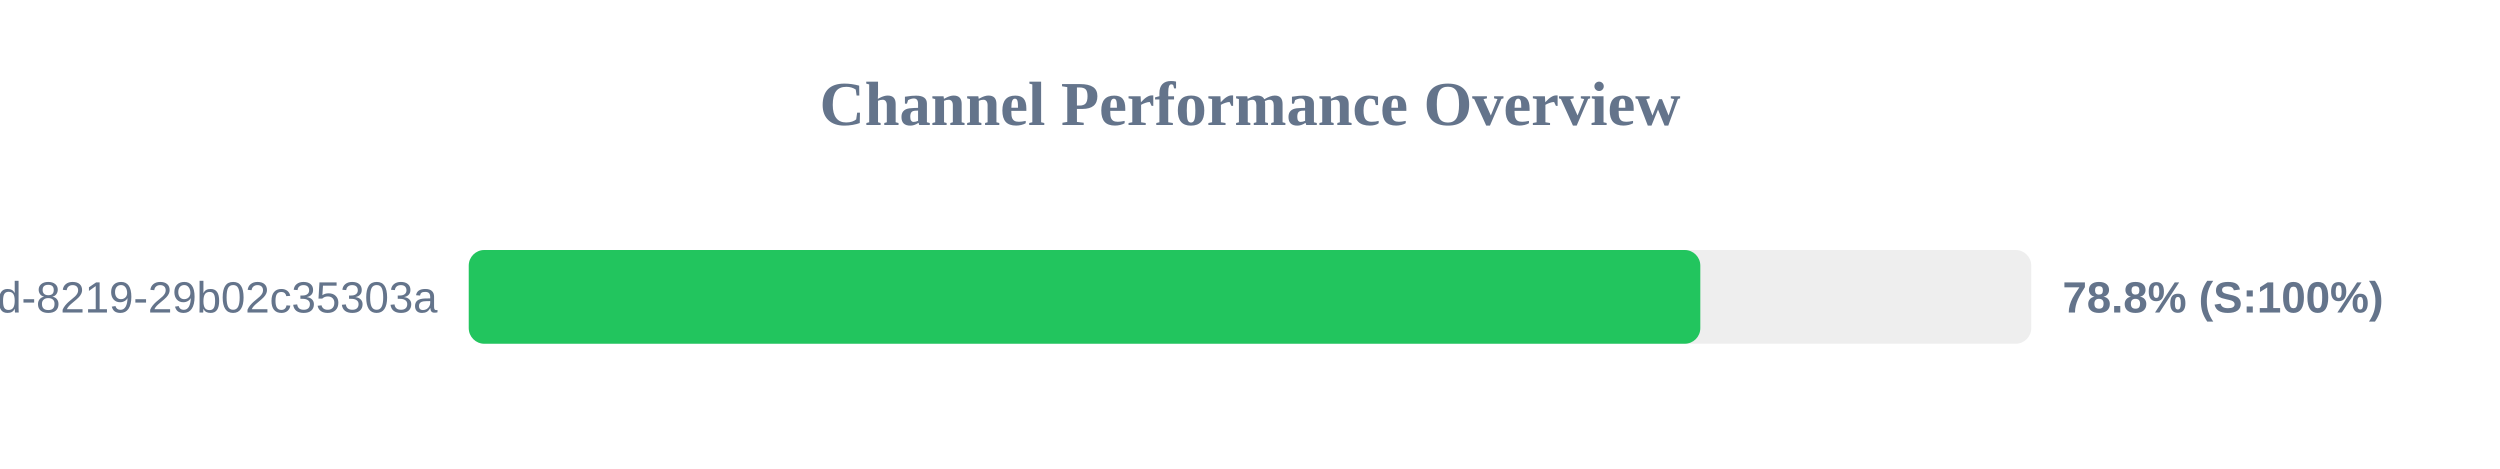
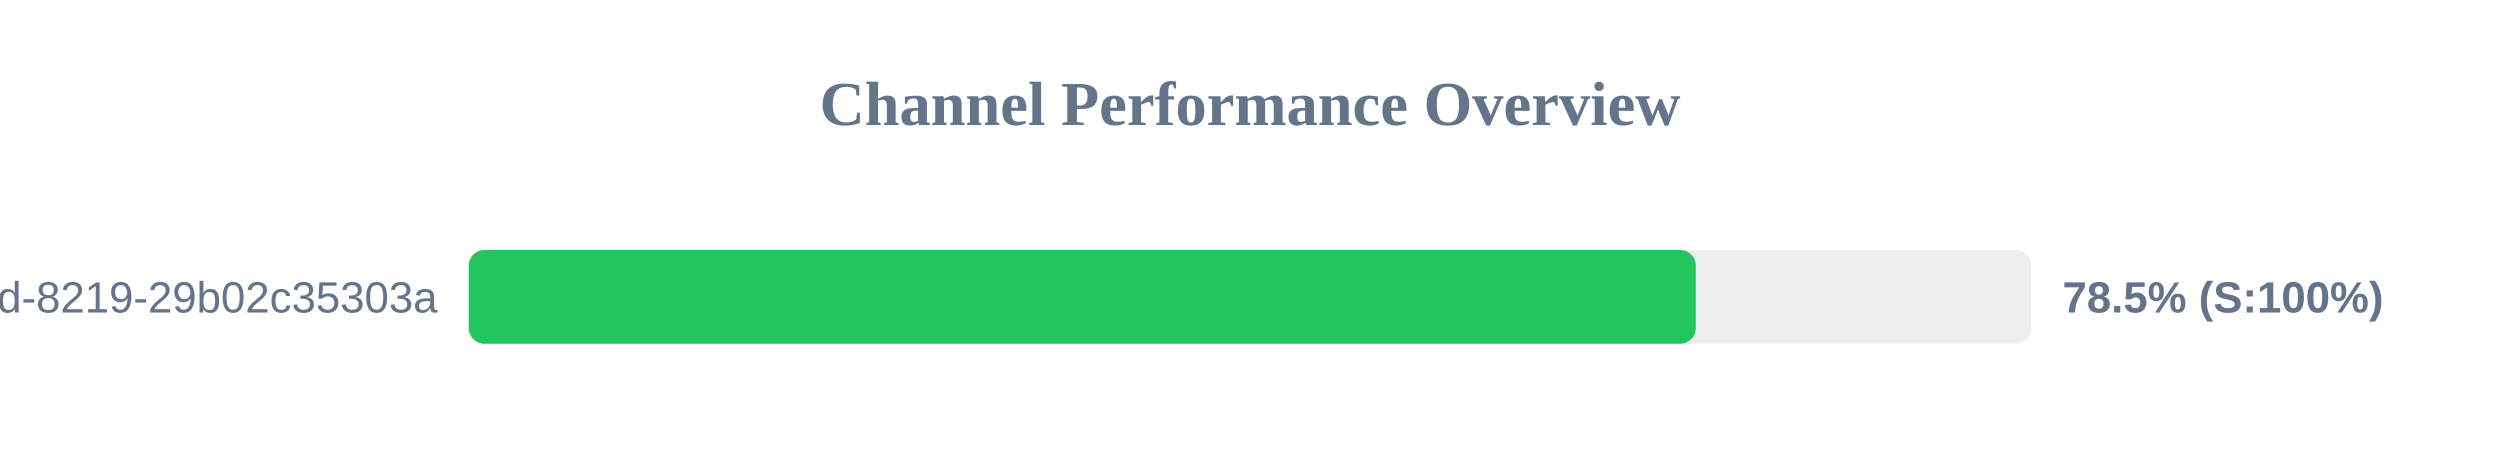
<svg xmlns="http://www.w3.org/2000/svg" width="800" height="150" version="1.1">
  <style>
        .row { font: 14px Arial; fill: #64748b; }
        .score { font: bold 14px Arial; fill: #64748b; }
    </style>
  <text x="400" y="40" text-anchor="middle" font-size="20px" font-weight="bold" fill="#64748b">Channel Performance Overview</text>
  <rect x="150" y="80" width="500" height="30" fill="#eee" rx="5" />
-   <rect x="150" y="80" width="394.1" height="30" fill="#22c55e" rx="5" />
+   <rect x="150" y="80" width="392.65" height="30" fill="#22c55e" rx="5" />
  <text x="140" y="100" text-anchor="end" class="row">?uuid=5eaa121d-4362-444d-8219-29b02c35303a</text>
-   <text x="660" y="100" text-anchor="start" class="score">78.8% (S:100%)</text>
+   <text x="660" y="100" text-anchor="start" class="score">78.5% (S:100%)</text>
</svg>
